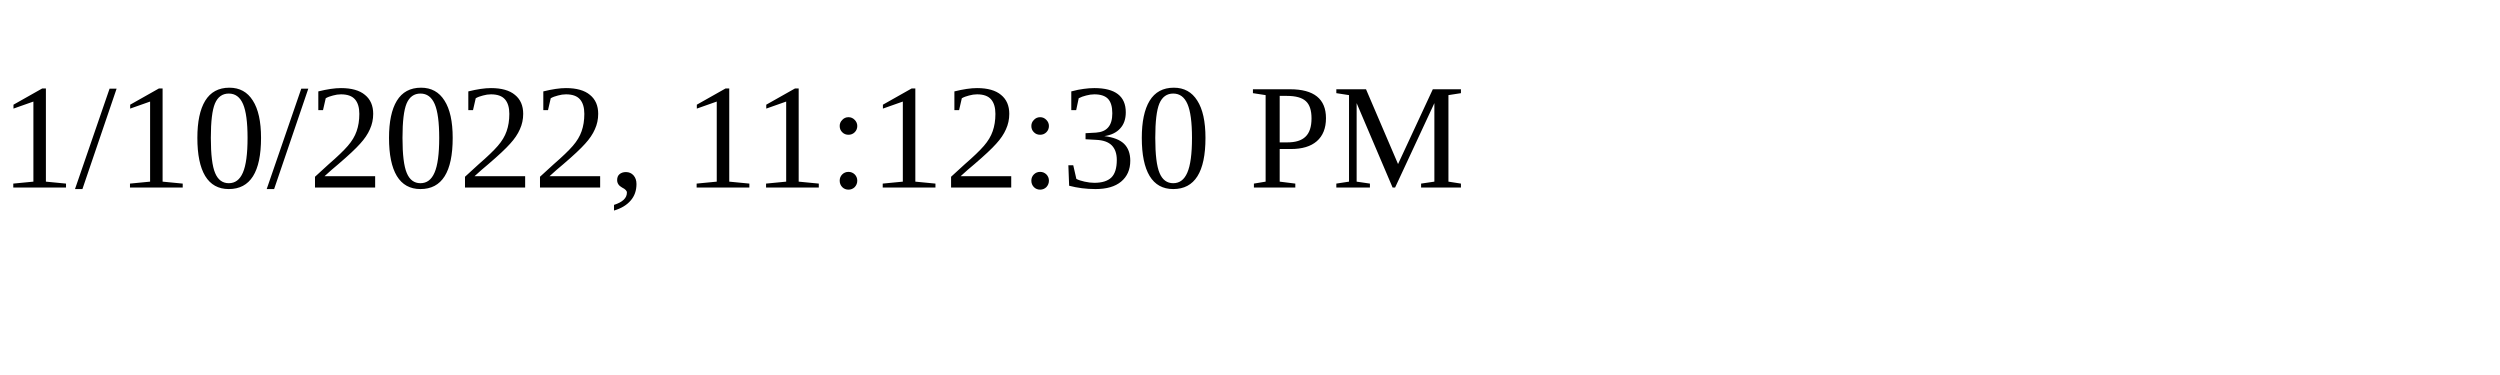
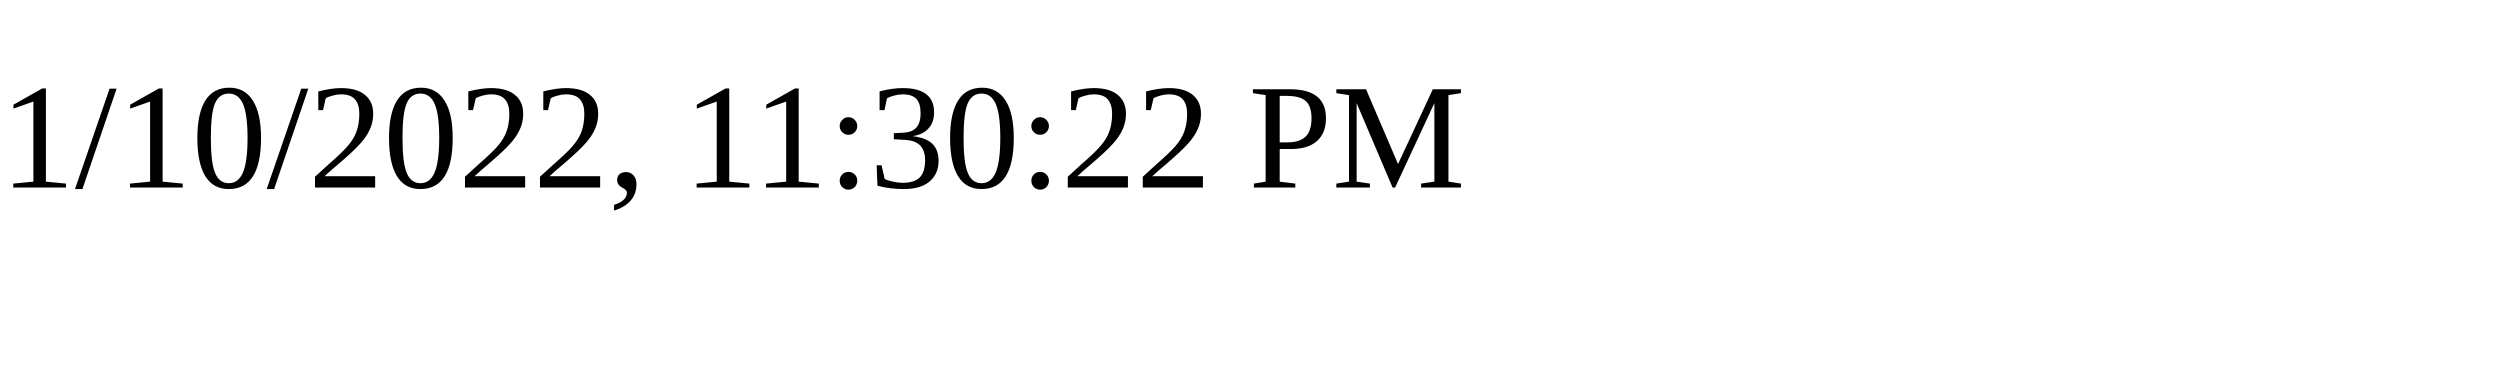
<svg xmlns="http://www.w3.org/2000/svg" height="30" width="200">
-   <text x="0" y="15">1/10/2022, 11:12:30 PM</text>
+   <text x="0" y="15">1/10/2022, 11:30:22 PM</text>
</svg>
